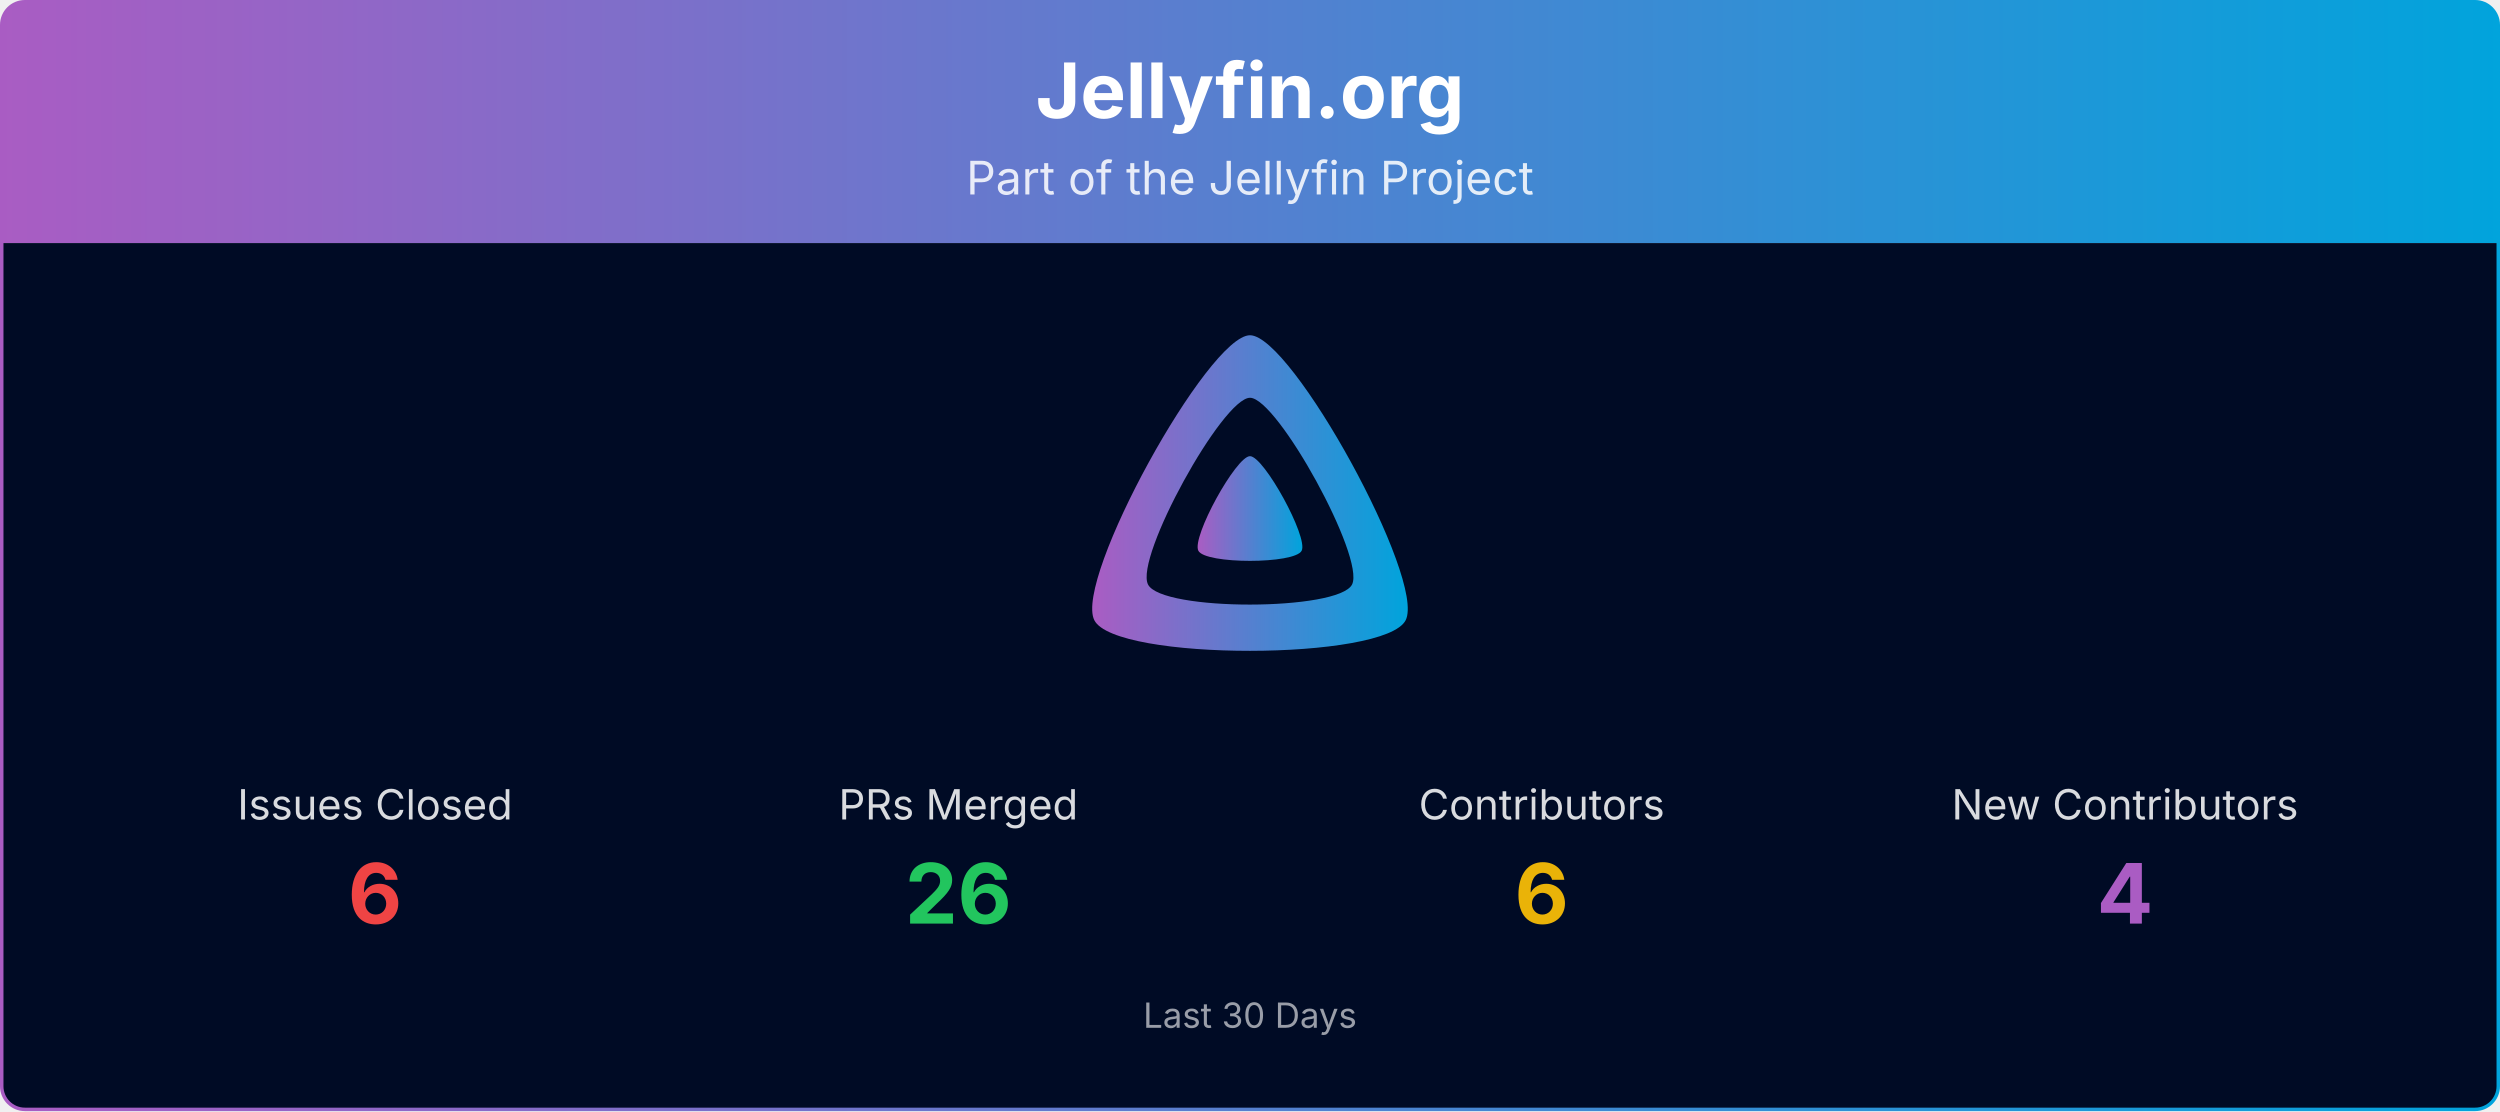
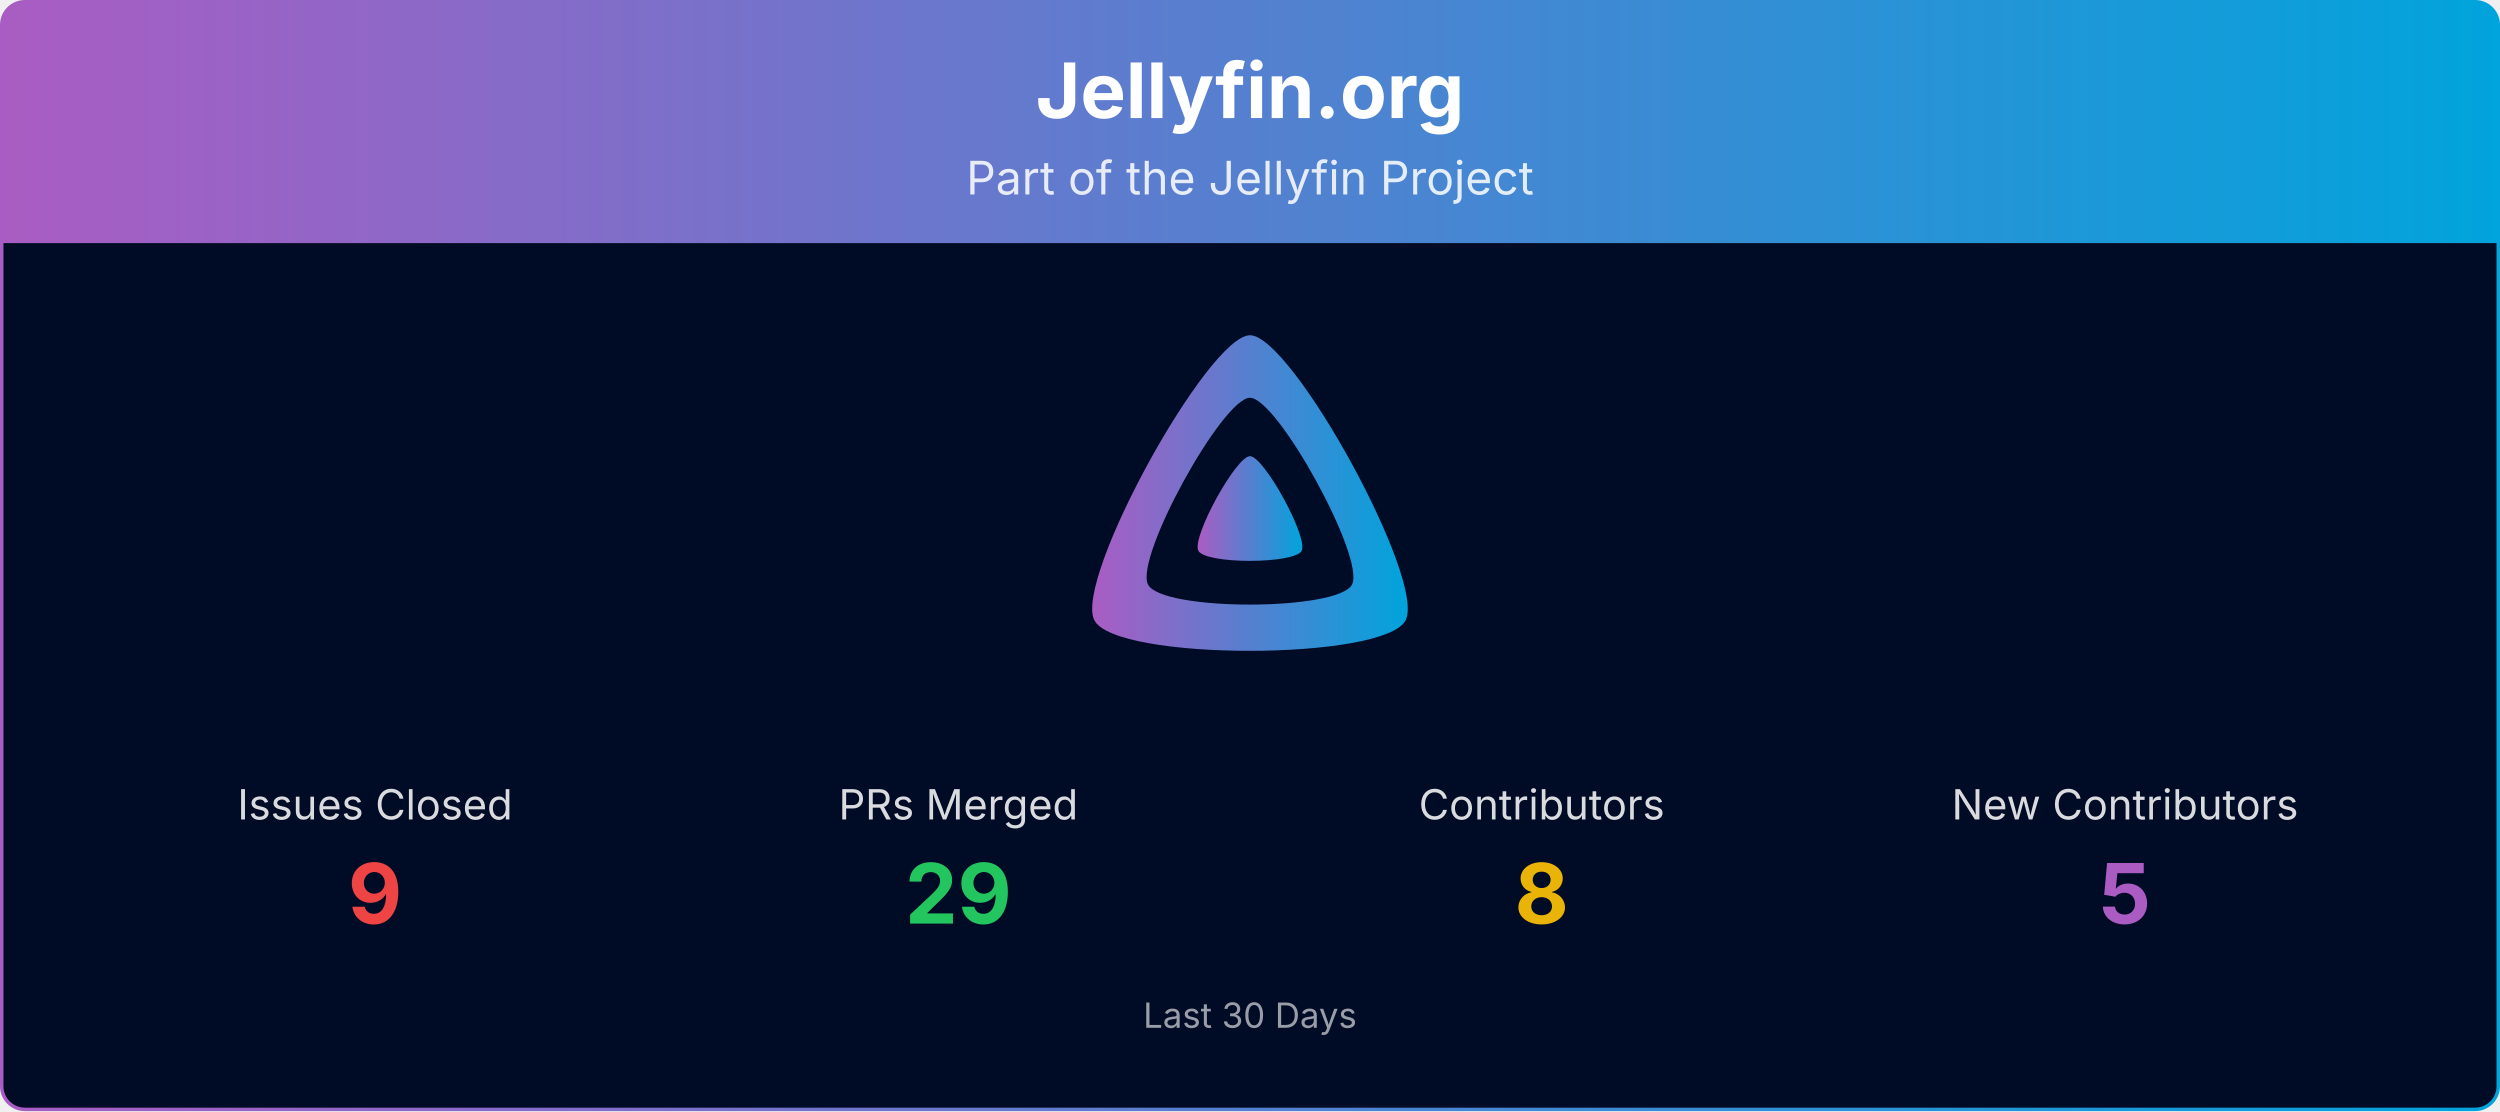
<svg xmlns="http://www.w3.org/2000/svg" viewBox="0 0 1080 480" width="100%" role="img" aria-label="Jellyfin.org">
  <defs>
    <linearGradient id="banner-jellyfin.org-grad" x1="0" y1="0" x2="1" y2="0">
      <stop offset="0%" stop-color="#AA5CC3" />
      <stop offset="100%" stop-color="#00A4DC" />
    </linearGradient>
    <clipPath id="banner-jellyfin.org-grad-clip">
      <rect x="0.75" y="0.75" width="1078.5" height="478.5" rx="10" ry="10" />
    </clipPath>
  </defs>
  <g clip-path="url(#banner-jellyfin.org-grad-clip)">
    <path d="M0.75,10.75 A10.0,10.0 0 0 1 10.75,0.75 L1069.25,0.75 A10.0,10.0 0 0 1 1079.25,10.75 L1079.25,105.00 L0.75,105.00 Z" fill="url(#banner-jellyfin.org-grad)" />
    <text x="540.0" y="51" text-anchor="middle" font-size="33" font-weight="700" font-family="Plus Jakarta Sans, system-ui, -apple-system, Segoe UI, sans-serif" fill="#ffffff">Jellyfin.org</text>
    <text x="540.0" y="84" text-anchor="middle" font-size="20" font-family="Plus Jakarta Sans, system-ui, -apple-system, Segoe UI, sans-serif" fill="#ffffff" opacity="0.85">Part of the Jellyfin Project</text>
    <rect x="0.75" y="105" width="1078.5" height="374.25" fill="#000b25" />
    <g transform="translate(465.00,138.00) scale(0.29297)">
      <path fill="url(#banner-jellyfin.org-grad)" fill-rule="evenodd" d="M256,23.3c-61.6,0-259.8,359.4-229.6,420.1s429.3,60,459.2,0S317.6,23.3,256,23.3zM406.5,390.8c-19.6,39.3-281.1,39.8-300.9,0s110.1-275.3,150.4-275.3S426.1,351.4,406.5,390.8z" />
      <path fill="url(#banner-jellyfin.org-grad)" d="M256,201.6c-20.4,0-86.2,119.3-76.2,139.4s142.5,19.9,152.4,0S276.5,201.6,256,201.6z" />
    </g>
    <text x="162.0" y="354.0" text-anchor="middle" font-size="18" font-family="Plus Jakarta Sans, system-ui, -apple-system, Segoe UI, sans-serif" fill="#ffffff" opacity="0.85">Issues Closed</text>
-     <text x="162.0" y="399.0" text-anchor="middle" font-size="36" font-weight="700" font-family="Plus Jakarta Sans, system-ui, -apple-system, Segoe UI, sans-serif" fill="#ef4444">6</text>
+     <text x="162.0" y="399.0" text-anchor="middle" font-size="36" font-weight="700" font-family="Plus Jakarta Sans, system-ui, -apple-system, Segoe UI, sans-serif" fill="#ef4444">9</text>
    <text x="414.0" y="354.0" text-anchor="middle" font-size="18" font-family="Plus Jakarta Sans, system-ui, -apple-system, Segoe UI, sans-serif" fill="#ffffff" opacity="0.85">PRs Merged</text>
-     <text x="414.0" y="399.0" text-anchor="middle" font-size="36" font-weight="700" font-family="Plus Jakarta Sans, system-ui, -apple-system, Segoe UI, sans-serif" fill="#22c55e">26</text>
+     <text x="414.0" y="399.0" text-anchor="middle" font-size="36" font-weight="700" font-family="Plus Jakarta Sans, system-ui, -apple-system, Segoe UI, sans-serif" fill="#22c55e">29</text>
    <text x="666.0" y="354.0" text-anchor="middle" font-size="18" font-family="Plus Jakarta Sans, system-ui, -apple-system, Segoe UI, sans-serif" fill="#ffffff" opacity="0.85">Contributors</text>
-     <text x="666.0" y="399.0" text-anchor="middle" font-size="36" font-weight="700" font-family="Plus Jakarta Sans, system-ui, -apple-system, Segoe UI, sans-serif" fill="#eab308">6</text>
+     <text x="666.0" y="399.0" text-anchor="middle" font-size="36" font-weight="700" font-family="Plus Jakarta Sans, system-ui, -apple-system, Segoe UI, sans-serif" fill="#eab308">8</text>
    <text x="918.0" y="354.0" text-anchor="middle" font-size="18" font-family="Plus Jakarta Sans, system-ui, -apple-system, Segoe UI, sans-serif" fill="#ffffff" opacity="0.85">New Contributors</text>
-     <text x="918.0" y="399.0" text-anchor="middle" font-size="36" font-weight="700" font-family="Plus Jakarta Sans, system-ui, -apple-system, Segoe UI, sans-serif" fill="#AA5CC3">4</text>
+     <text x="918.0" y="399.0" text-anchor="middle" font-size="36" font-weight="700" font-family="Plus Jakarta Sans, system-ui, -apple-system, Segoe UI, sans-serif" fill="#AA5CC3">5</text>
    <text x="540.0" y="444.0" text-anchor="middle" font-size="15" font-family="Plus Jakarta Sans, system-ui, -apple-system, Segoe UI, sans-serif" fill="#ffffff" opacity="0.6">Last 30 Days</text>
  </g>
  <rect x="0.75" y="0.75" width="1078.5" height="478.5" rx="10" ry="10" fill="none" stroke="url(#banner-jellyfin.org-grad)" stroke-width="1.5" />
</svg>
